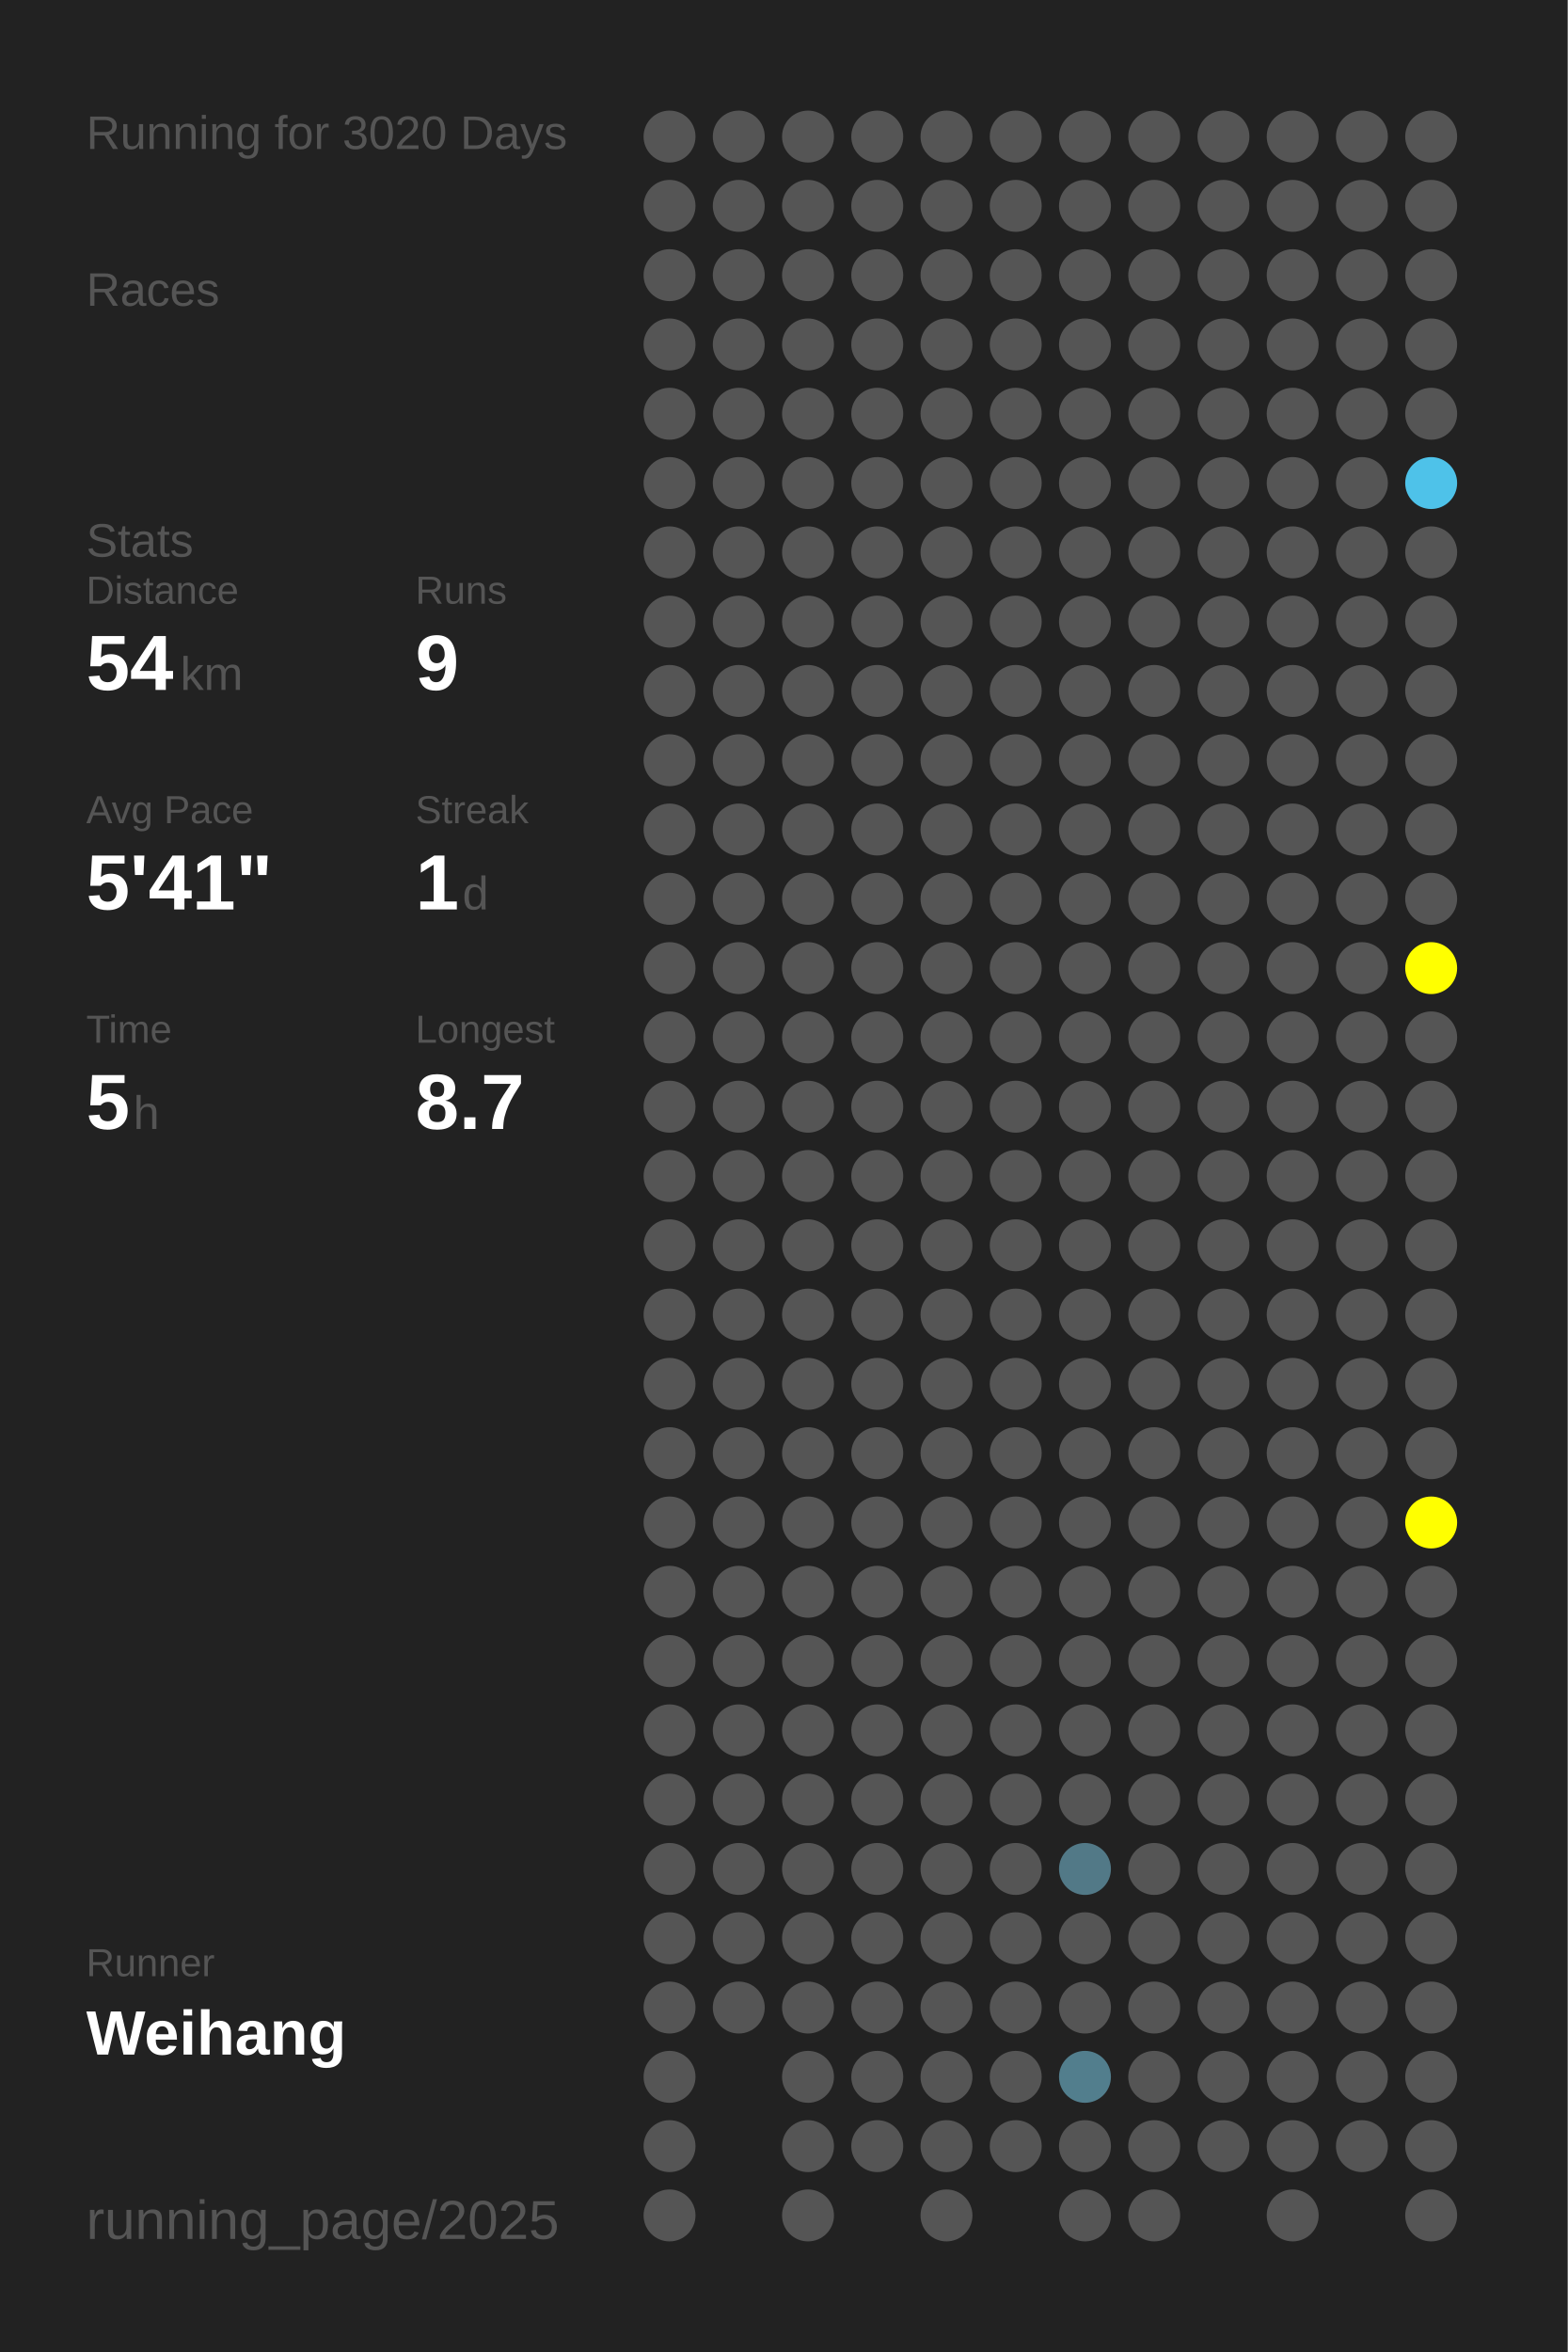
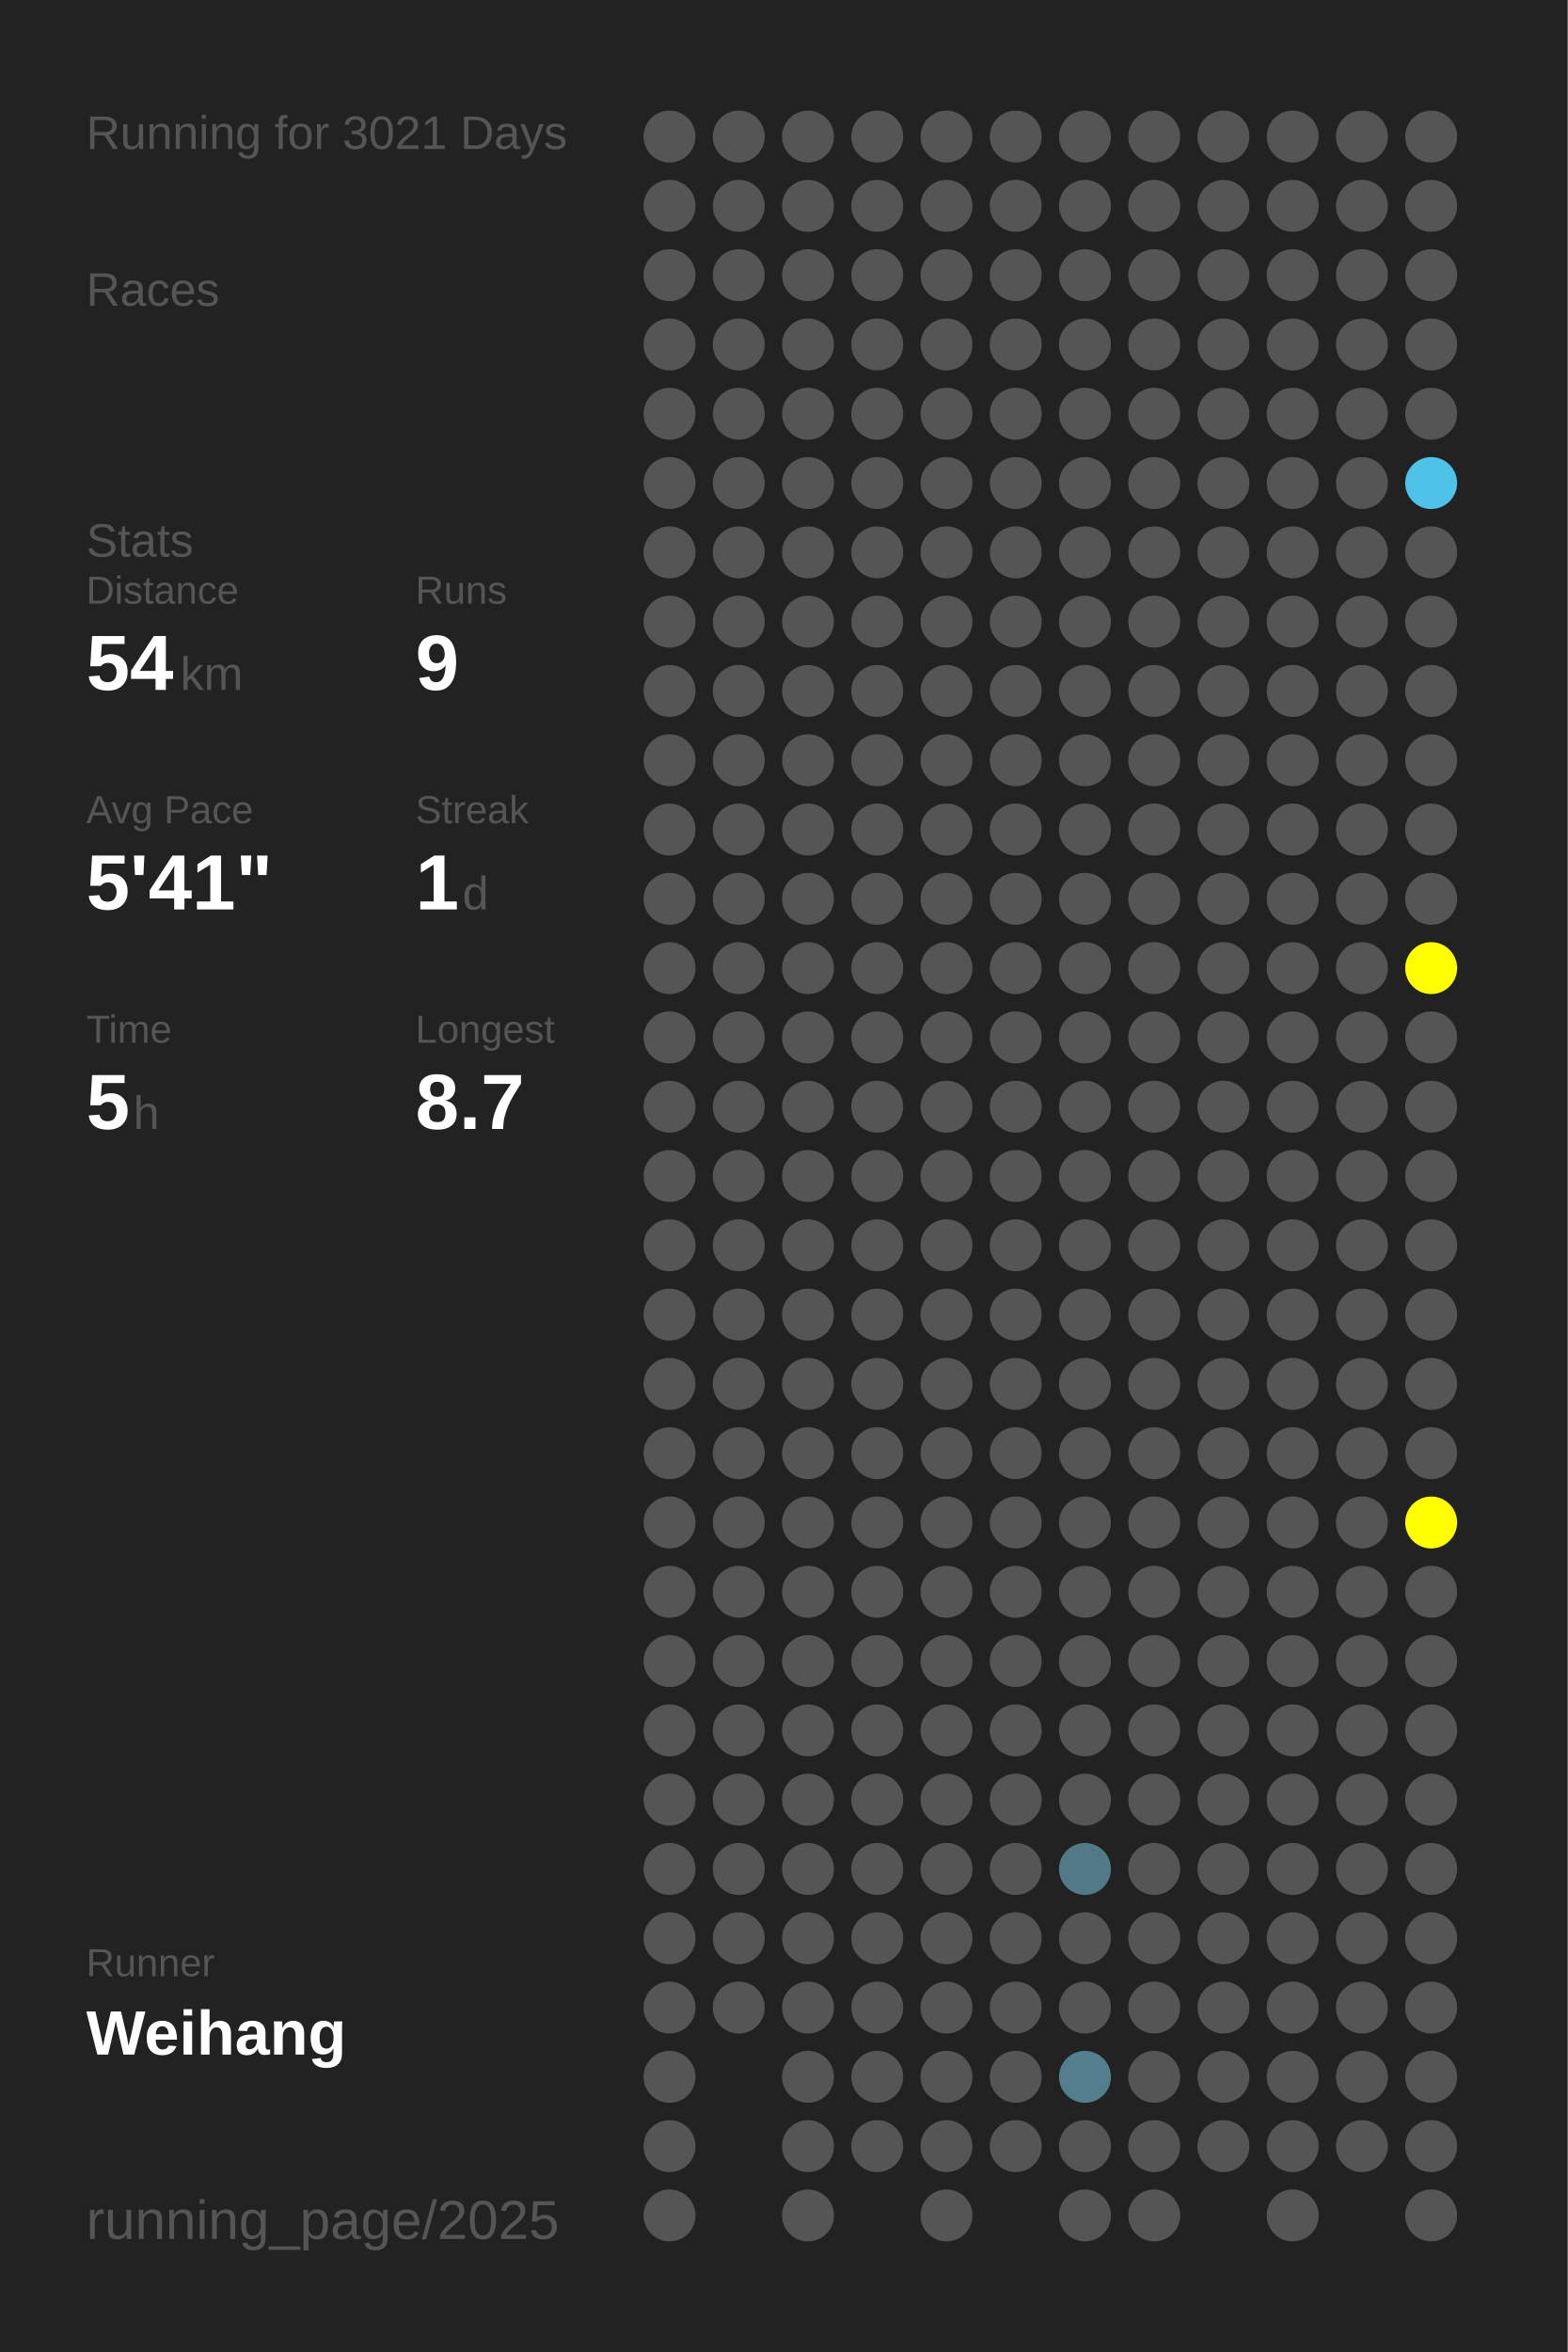
<svg xmlns="http://www.w3.org/2000/svg" baseProfile="full" height="300mm" version="1.1" viewBox="0,0,200,300" width="200mm">
  <defs />
  <rect fill="#222222" height="300" width="200" x="0" y="0" />
-   <text fill="#555555" style="font-size:6px; font-family:Arial;" x="11" y="19">Running for 3020 Days</text>
+   <text fill="#555555" style="font-size:6px; font-family:Arial;" x="11" y="19">Running for 3021 Days</text>
  <text fill="#555555" style="font-size:6px; font-family:Arial;" x="11" y="39">Races</text>
  <text fill="#555555" style="font-size:6px; font-family:Arial;" x="11" y="71">Stats</text>
  <text fill="#555555" style="font-size:5px; font-family:Arial;" x="11" y="77">Distance</text>
  <text fill="#FFFFFF" style="font-size:10px; font-family:Arial; font-weight:bold;" x="11" y="88">54</text>
  <text fill="#555555" style="font-size:6px; font-family:Arial;" x="23" y="88">km</text>
  <text fill="#555555" style="font-size:5px; font-family:Arial;" x="53" y="77">Runs</text>
  <text fill="#FFFFFF" style="font-size:10px; font-family:Arial; font-weight:bold;" x="53" y="88">9</text>
  <text fill="#555555" style="font-size:5px; font-family:Arial;" x="11" y="105">Avg Pace</text>
  <text fill="#FFFFFF" style="font-size:10px; font-family:Arial; font-weight:bold;" x="11" y="116">5'41"</text>
  <text fill="#555555" style="font-size:5px; font-family:Arial;" x="53" y="105">Streak</text>
  <text fill="#FFFFFF" style="font-size:10px; font-family:Arial; font-weight:bold;" x="53" y="116">1</text>
  <text fill="#555555" style="font-size:6px; font-family:Arial;" x="59" y="116">d</text>
  <text fill="#555555" style="font-size:5px; font-family:Arial;" x="11" y="133">Time</text>
  <text fill="#FFFFFF" style="font-size:10px; font-family:Arial; font-weight:bold;" x="11" y="144">5</text>
  <text fill="#555555" style="font-size:6px; font-family:Arial;" x="17" y="144">h</text>
  <text fill="#555555" style="font-size:5px; font-family:Arial;" x="53" y="133">Longest</text>
  <text fill="#FFFFFF" style="font-size:10px; font-family:Arial; font-weight:bold;" x="53" y="144">8.7</text>
  <text fill="#555555" style="font-size:5px; font-family:Arial;" x="11" y="252.065">Runner</text>
  <text fill="#FFFFFF" style="font-size:8px; font-family:Arial; font-weight:bold;" x="11" y="262.065">Weihang</text>
  <text fill="#555555" style="font-size:7px; font-family:Arial;" x="11" y="285.581">running_page/2025</text>
  <circle cx="85.417" cy="17.419" fill="#555555" r="3.312" />
  <circle cx="85.417" cy="26.258" fill="#555555" r="3.312" />
  <circle cx="85.417" cy="35.097" fill="#555555" r="3.312" />
  <circle cx="85.417" cy="43.935" fill="#555555" r="3.312" />
  <circle cx="85.417" cy="52.774" fill="#555555" r="3.312" />
  <circle cx="85.417" cy="61.613" fill="#555555" r="3.312" />
  <circle cx="85.417" cy="70.452" fill="#555555" r="3.312" />
  <circle cx="85.417" cy="79.29" fill="#555555" r="3.312" />
  <circle cx="85.417" cy="88.129" fill="#555555" r="3.312" />
  <circle cx="85.417" cy="96.968" fill="#555555" r="3.312" />
  <circle cx="85.417" cy="105.806" fill="#555555" r="3.312" />
  <circle cx="85.417" cy="114.645" fill="#555555" r="3.312" />
  <circle cx="85.417" cy="123.484" fill="#555555" r="3.312" />
  <circle cx="85.417" cy="132.323" fill="#555555" r="3.312" />
  <circle cx="85.417" cy="141.161" fill="#555555" r="3.312" />
  <circle cx="85.417" cy="150" fill="#555555" r="3.312" />
  <circle cx="85.417" cy="158.839" fill="#555555" r="3.312" />
  <circle cx="85.417" cy="167.677" fill="#555555" r="3.312" />
  <circle cx="85.417" cy="176.516" fill="#555555" r="3.312" />
  <circle cx="85.417" cy="185.355" fill="#555555" r="3.312" />
  <circle cx="85.417" cy="194.194" fill="#555555" r="3.312" />
  <circle cx="85.417" cy="203.032" fill="#555555" r="3.312" />
  <circle cx="85.417" cy="211.871" fill="#555555" r="3.312" />
  <circle cx="85.417" cy="220.71" fill="#555555" r="3.312" />
  <circle cx="85.417" cy="229.548" fill="#555555" r="3.312" />
  <circle cx="85.417" cy="238.387" fill="#555555" r="3.312" />
  <circle cx="85.417" cy="247.226" fill="#555555" r="3.312" />
  <circle cx="85.417" cy="256.065" fill="#555555" r="3.312" />
  <circle cx="85.417" cy="264.903" fill="#555555" r="3.312" />
  <circle cx="85.417" cy="273.742" fill="#555555" r="3.312" />
  <circle cx="85.417" cy="282.581" fill="#555555" r="3.312" />
  <circle cx="94.25" cy="17.419" fill="#555555" r="3.312" />
  <circle cx="94.25" cy="26.258" fill="#555555" r="3.312" />
  <circle cx="94.25" cy="35.097" fill="#555555" r="3.312" />
  <circle cx="94.25" cy="43.935" fill="#555555" r="3.312" />
  <circle cx="94.25" cy="52.774" fill="#555555" r="3.312" />
  <circle cx="94.25" cy="61.613" fill="#555555" r="3.312" />
  <circle cx="94.25" cy="70.452" fill="#555555" r="3.312" />
  <circle cx="94.25" cy="79.29" fill="#555555" r="3.312" />
  <circle cx="94.25" cy="88.129" fill="#555555" r="3.312" />
  <circle cx="94.25" cy="96.968" fill="#555555" r="3.312" />
  <circle cx="94.25" cy="105.806" fill="#555555" r="3.312" />
  <circle cx="94.25" cy="114.645" fill="#555555" r="3.312" />
  <circle cx="94.25" cy="123.484" fill="#555555" r="3.312" />
  <circle cx="94.25" cy="132.323" fill="#555555" r="3.312" />
  <circle cx="94.25" cy="141.161" fill="#555555" r="3.312" />
  <circle cx="94.25" cy="150" fill="#555555" r="3.312" />
  <circle cx="94.25" cy="158.839" fill="#555555" r="3.312" />
  <circle cx="94.25" cy="167.677" fill="#555555" r="3.312" />
  <circle cx="94.25" cy="176.516" fill="#555555" r="3.312" />
  <circle cx="94.25" cy="185.355" fill="#555555" r="3.312" />
  <circle cx="94.25" cy="194.194" fill="#555555" r="3.312" />
  <circle cx="94.25" cy="203.032" fill="#555555" r="3.312" />
  <circle cx="94.25" cy="211.871" fill="#555555" r="3.312" />
  <circle cx="94.25" cy="220.71" fill="#555555" r="3.312" />
  <circle cx="94.25" cy="229.548" fill="#555555" r="3.312" />
  <circle cx="94.25" cy="238.387" fill="#555555" r="3.312" />
  <circle cx="94.25" cy="247.226" fill="#555555" r="3.312" />
  <circle cx="94.25" cy="256.065" fill="#555555" r="3.312" />
  <circle cx="103.083" cy="17.419" fill="#555555" r="3.312" />
  <circle cx="103.083" cy="26.258" fill="#555555" r="3.312" />
  <circle cx="103.083" cy="35.097" fill="#555555" r="3.312" />
  <circle cx="103.083" cy="43.935" fill="#555555" r="3.312" />
  <circle cx="103.083" cy="52.774" fill="#555555" r="3.312" />
  <circle cx="103.083" cy="61.613" fill="#555555" r="3.312" />
  <circle cx="103.083" cy="70.452" fill="#555555" r="3.312" />
  <circle cx="103.083" cy="79.29" fill="#555555" r="3.312" />
  <circle cx="103.083" cy="88.129" fill="#555555" r="3.312" />
  <circle cx="103.083" cy="96.968" fill="#555555" r="3.312" />
  <circle cx="103.083" cy="105.806" fill="#555555" r="3.312" />
  <circle cx="103.083" cy="114.645" fill="#555555" r="3.312" />
  <circle cx="103.083" cy="123.484" fill="#555555" r="3.312" />
  <circle cx="103.083" cy="132.323" fill="#555555" r="3.312" />
  <circle cx="103.083" cy="141.161" fill="#555555" r="3.312" />
  <circle cx="103.083" cy="150" fill="#555555" r="3.312" />
  <circle cx="103.083" cy="158.839" fill="#555555" r="3.312" />
  <circle cx="103.083" cy="167.677" fill="#555555" r="3.312" />
  <circle cx="103.083" cy="176.516" fill="#555555" r="3.312" />
  <circle cx="103.083" cy="185.355" fill="#555555" r="3.312" />
  <circle cx="103.083" cy="194.194" fill="#555555" r="3.312" />
  <circle cx="103.083" cy="203.032" fill="#555555" r="3.312" />
  <circle cx="103.083" cy="211.871" fill="#555555" r="3.312" />
  <circle cx="103.083" cy="220.71" fill="#555555" r="3.312" />
  <circle cx="103.083" cy="229.548" fill="#555555" r="3.312" />
  <circle cx="103.083" cy="238.387" fill="#555555" r="3.312" />
  <circle cx="103.083" cy="247.226" fill="#555555" r="3.312" />
  <circle cx="103.083" cy="256.065" fill="#555555" r="3.312" />
  <circle cx="103.083" cy="264.903" fill="#555555" r="3.312" />
  <circle cx="103.083" cy="273.742" fill="#555555" r="3.312" />
  <circle cx="103.083" cy="282.581" fill="#555555" r="3.312" />
  <circle cx="111.917" cy="17.419" fill="#555555" r="3.312" />
  <circle cx="111.917" cy="26.258" fill="#555555" r="3.312" />
  <circle cx="111.917" cy="35.097" fill="#555555" r="3.312" />
  <circle cx="111.917" cy="43.935" fill="#555555" r="3.312" />
  <circle cx="111.917" cy="52.774" fill="#555555" r="3.312" />
  <circle cx="111.917" cy="61.613" fill="#555555" r="3.312" />
  <circle cx="111.917" cy="70.452" fill="#555555" r="3.312" />
  <circle cx="111.917" cy="79.29" fill="#555555" r="3.312" />
  <circle cx="111.917" cy="88.129" fill="#555555" r="3.312" />
  <circle cx="111.917" cy="96.968" fill="#555555" r="3.312" />
  <circle cx="111.917" cy="105.806" fill="#555555" r="3.312" />
  <circle cx="111.917" cy="114.645" fill="#555555" r="3.312" />
  <circle cx="111.917" cy="123.484" fill="#555555" r="3.312" />
  <circle cx="111.917" cy="132.323" fill="#555555" r="3.312" />
  <circle cx="111.917" cy="141.161" fill="#555555" r="3.312" />
  <circle cx="111.917" cy="150" fill="#555555" r="3.312" />
  <circle cx="111.917" cy="158.839" fill="#555555" r="3.312" />
  <circle cx="111.917" cy="167.677" fill="#555555" r="3.312" />
  <circle cx="111.917" cy="176.516" fill="#555555" r="3.312" />
  <circle cx="111.917" cy="185.355" fill="#555555" r="3.312" />
  <circle cx="111.917" cy="194.194" fill="#555555" r="3.312" />
  <circle cx="111.917" cy="203.032" fill="#555555" r="3.312" />
  <circle cx="111.917" cy="211.871" fill="#555555" r="3.312" />
  <circle cx="111.917" cy="220.71" fill="#555555" r="3.312" />
  <circle cx="111.917" cy="229.548" fill="#555555" r="3.312" />
  <circle cx="111.917" cy="238.387" fill="#555555" r="3.312" />
  <circle cx="111.917" cy="247.226" fill="#555555" r="3.312" />
  <circle cx="111.917" cy="256.065" fill="#555555" r="3.312" />
  <circle cx="111.917" cy="264.903" fill="#555555" r="3.312" />
  <circle cx="111.917" cy="273.742" fill="#555555" r="3.312" />
  <circle cx="120.75" cy="17.419" fill="#555555" r="3.312" />
  <circle cx="120.75" cy="26.258" fill="#555555" r="3.312" />
  <circle cx="120.75" cy="35.097" fill="#555555" r="3.312" />
  <circle cx="120.75" cy="43.935" fill="#555555" r="3.312" />
  <circle cx="120.75" cy="52.774" fill="#555555" r="3.312" />
  <circle cx="120.75" cy="61.613" fill="#555555" r="3.312" />
  <circle cx="120.75" cy="70.452" fill="#555555" r="3.312" />
  <circle cx="120.75" cy="79.29" fill="#555555" r="3.312" />
  <circle cx="120.75" cy="88.129" fill="#555555" r="3.312" />
  <circle cx="120.75" cy="96.968" fill="#555555" r="3.312" />
  <circle cx="120.75" cy="105.806" fill="#555555" r="3.312" />
  <circle cx="120.75" cy="114.645" fill="#555555" r="3.312" />
  <circle cx="120.75" cy="123.484" fill="#555555" r="3.312" />
  <circle cx="120.75" cy="132.323" fill="#555555" r="3.312" />
  <circle cx="120.75" cy="141.161" fill="#555555" r="3.312" />
  <circle cx="120.75" cy="150" fill="#555555" r="3.312" />
  <circle cx="120.75" cy="158.839" fill="#555555" r="3.312" />
  <circle cx="120.75" cy="167.677" fill="#555555" r="3.312" />
  <circle cx="120.75" cy="176.516" fill="#555555" r="3.312" />
  <circle cx="120.75" cy="185.355" fill="#555555" r="3.312" />
  <circle cx="120.75" cy="194.194" fill="#555555" r="3.312" />
  <circle cx="120.75" cy="203.032" fill="#555555" r="3.312" />
  <circle cx="120.75" cy="211.871" fill="#555555" r="3.312" />
  <circle cx="120.75" cy="220.71" fill="#555555" r="3.312" />
  <circle cx="120.75" cy="229.548" fill="#555555" r="3.312" />
  <circle cx="120.75" cy="238.387" fill="#555555" r="3.312" />
  <circle cx="120.75" cy="247.226" fill="#555555" r="3.312" />
  <circle cx="120.75" cy="256.065" fill="#555555" r="3.312" />
  <circle cx="120.75" cy="264.903" fill="#555555" r="3.312" />
  <circle cx="120.75" cy="273.742" fill="#555555" r="3.312" />
  <circle cx="120.75" cy="282.581" fill="#555555" r="3.312" />
  <circle cx="129.583" cy="17.419" fill="#555555" r="3.312" />
  <circle cx="129.583" cy="26.258" fill="#555555" r="3.312" />
  <circle cx="129.583" cy="35.097" fill="#555555" r="3.312" />
  <circle cx="129.583" cy="43.935" fill="#555555" r="3.312" />
  <circle cx="129.583" cy="52.774" fill="#555555" r="3.312" />
  <circle cx="129.583" cy="61.613" fill="#555555" r="3.312" />
  <circle cx="129.583" cy="70.452" fill="#555555" r="3.312" />
  <circle cx="129.583" cy="79.29" fill="#555555" r="3.312" />
  <circle cx="129.583" cy="88.129" fill="#555555" r="3.312" />
  <circle cx="129.583" cy="96.968" fill="#555555" r="3.312" />
  <circle cx="129.583" cy="105.806" fill="#555555" r="3.312" />
  <circle cx="129.583" cy="114.645" fill="#555555" r="3.312" />
  <circle cx="129.583" cy="123.484" fill="#555555" r="3.312" />
  <circle cx="129.583" cy="132.323" fill="#555555" r="3.312" />
  <circle cx="129.583" cy="141.161" fill="#555555" r="3.312" />
  <circle cx="129.583" cy="150" fill="#555555" r="3.312" />
  <circle cx="129.583" cy="158.839" fill="#555555" r="3.312" />
  <circle cx="129.583" cy="167.677" fill="#555555" r="3.312" />
  <circle cx="129.583" cy="176.516" fill="#555555" r="3.312" />
  <circle cx="129.583" cy="185.355" fill="#555555" r="3.312" />
  <circle cx="129.583" cy="194.194" fill="#555555" r="3.312" />
  <circle cx="129.583" cy="203.032" fill="#555555" r="3.312" />
  <circle cx="129.583" cy="211.871" fill="#555555" r="3.312" />
  <circle cx="129.583" cy="220.71" fill="#555555" r="3.312" />
  <circle cx="129.583" cy="229.548" fill="#555555" r="3.312" />
  <circle cx="129.583" cy="238.387" fill="#555555" r="3.312" />
  <circle cx="129.583" cy="247.226" fill="#555555" r="3.312" />
  <circle cx="129.583" cy="256.065" fill="#555555" r="3.312" />
  <circle cx="129.583" cy="264.903" fill="#555555" r="3.312" />
  <circle cx="129.583" cy="273.742" fill="#555555" r="3.312" />
  <circle cx="138.417" cy="17.419" fill="#555555" r="3.312" />
  <circle cx="138.417" cy="26.258" fill="#555555" r="3.312" />
  <circle cx="138.417" cy="35.097" fill="#555555" r="3.312" />
  <circle cx="138.417" cy="43.935" fill="#555555" r="3.312" />
  <circle cx="138.417" cy="52.774" fill="#555555" r="3.312" />
  <circle cx="138.417" cy="61.613" fill="#555555" r="3.312" />
  <circle cx="138.417" cy="70.452" fill="#555555" r="3.312" />
  <circle cx="138.417" cy="79.29" fill="#555555" r="3.312" />
  <circle cx="138.417" cy="88.129" fill="#555555" r="3.312" />
  <circle cx="138.417" cy="96.968" fill="#555555" r="3.312" />
  <circle cx="138.417" cy="105.806" fill="#555555" r="3.312" />
  <circle cx="138.417" cy="114.645" fill="#555555" r="3.312" />
  <circle cx="138.417" cy="123.484" fill="#555555" r="3.312" />
  <circle cx="138.417" cy="132.323" fill="#555555" r="3.312" />
  <circle cx="138.417" cy="141.161" fill="#555555" r="3.312" />
  <circle cx="138.417" cy="150" fill="#555555" r="3.312" />
  <circle cx="138.417" cy="158.839" fill="#555555" r="3.312" />
  <circle cx="138.417" cy="167.677" fill="#555555" r="3.312" />
  <circle cx="138.417" cy="176.516" fill="#555555" r="3.312" />
  <circle cx="138.417" cy="185.355" fill="#555555" r="3.312" />
  <circle cx="138.417" cy="194.194" fill="#555555" r="3.312" />
  <circle cx="138.417" cy="203.032" fill="#555555" r="3.312" />
  <circle cx="138.417" cy="211.871" fill="#555555" r="3.312" />
  <circle cx="138.417" cy="220.71" fill="#555555" r="3.312" />
  <circle cx="138.417" cy="229.548" fill="#555555" r="3.312" />
  <circle cx="138.417" cy="238.387" fill="#527987" r="3.312" />
  <circle cx="138.417" cy="247.226" fill="#555555" r="3.312" />
  <circle cx="138.417" cy="256.065" fill="#555555" r="3.312" />
  <circle cx="138.417" cy="264.903" fill="#527e8d" r="3.312" />
  <circle cx="138.417" cy="273.742" fill="#555555" r="3.312" />
  <circle cx="138.417" cy="282.581" fill="#555555" r="3.312" />
  <circle cx="147.25" cy="17.419" fill="#555555" r="3.312" />
  <circle cx="147.25" cy="26.258" fill="#555555" r="3.312" />
  <circle cx="147.25" cy="35.097" fill="#555555" r="3.312" />
  <circle cx="147.25" cy="43.935" fill="#555555" r="3.312" />
  <circle cx="147.25" cy="52.774" fill="#555555" r="3.312" />
  <circle cx="147.25" cy="61.613" fill="#555555" r="3.312" />
  <circle cx="147.25" cy="70.452" fill="#555555" r="3.312" />
  <circle cx="147.25" cy="79.29" fill="#555555" r="3.312" />
  <circle cx="147.25" cy="88.129" fill="#555555" r="3.312" />
  <circle cx="147.25" cy="96.968" fill="#555555" r="3.312" />
  <circle cx="147.25" cy="105.806" fill="#555555" r="3.312" />
  <circle cx="147.25" cy="114.645" fill="#555555" r="3.312" />
  <circle cx="147.25" cy="123.484" fill="#555555" r="3.312" />
  <circle cx="147.25" cy="132.323" fill="#555555" r="3.312" />
  <circle cx="147.25" cy="141.161" fill="#555555" r="3.312" />
  <circle cx="147.25" cy="150" fill="#555555" r="3.312" />
  <circle cx="147.25" cy="158.839" fill="#555555" r="3.312" />
  <circle cx="147.25" cy="167.677" fill="#555555" r="3.312" />
  <circle cx="147.25" cy="176.516" fill="#555555" r="3.312" />
  <circle cx="147.25" cy="185.355" fill="#555555" r="3.312" />
  <circle cx="147.25" cy="194.194" fill="#555555" r="3.312" />
  <circle cx="147.25" cy="203.032" fill="#555555" r="3.312" />
  <circle cx="147.25" cy="211.871" fill="#555555" r="3.312" />
  <circle cx="147.25" cy="220.71" fill="#555555" r="3.312" />
  <circle cx="147.25" cy="229.548" fill="#555555" r="3.312" />
  <circle cx="147.25" cy="238.387" fill="#555555" r="3.312" />
  <circle cx="147.25" cy="247.226" fill="#555555" r="3.312" />
  <circle cx="147.25" cy="256.065" fill="#555555" r="3.312" />
  <circle cx="147.25" cy="264.903" fill="#555555" r="3.312" />
  <circle cx="147.25" cy="273.742" fill="#555555" r="3.312" />
  <circle cx="147.25" cy="282.581" fill="#555555" r="3.312" />
  <circle cx="156.083" cy="17.419" fill="#555555" r="3.312" />
  <circle cx="156.083" cy="26.258" fill="#555555" r="3.312" />
  <circle cx="156.083" cy="35.097" fill="#555555" r="3.312" />
  <circle cx="156.083" cy="43.935" fill="#555555" r="3.312" />
  <circle cx="156.083" cy="52.774" fill="#555555" r="3.312" />
  <circle cx="156.083" cy="61.613" fill="#555555" r="3.312" />
  <circle cx="156.083" cy="70.452" fill="#555555" r="3.312" />
  <circle cx="156.083" cy="79.29" fill="#555555" r="3.312" />
  <circle cx="156.083" cy="88.129" fill="#555555" r="3.312" />
  <circle cx="156.083" cy="96.968" fill="#555555" r="3.312" />
  <circle cx="156.083" cy="105.806" fill="#555555" r="3.312" />
  <circle cx="156.083" cy="114.645" fill="#555555" r="3.312" />
  <circle cx="156.083" cy="123.484" fill="#555555" r="3.312" />
  <circle cx="156.083" cy="132.323" fill="#555555" r="3.312" />
  <circle cx="156.083" cy="141.161" fill="#555555" r="3.312" />
  <circle cx="156.083" cy="150" fill="#555555" r="3.312" />
  <circle cx="156.083" cy="158.839" fill="#555555" r="3.312" />
  <circle cx="156.083" cy="167.677" fill="#555555" r="3.312" />
  <circle cx="156.083" cy="176.516" fill="#555555" r="3.312" />
  <circle cx="156.083" cy="185.355" fill="#555555" r="3.312" />
  <circle cx="156.083" cy="194.194" fill="#555555" r="3.312" />
  <circle cx="156.083" cy="203.032" fill="#555555" r="3.312" />
  <circle cx="156.083" cy="211.871" fill="#555555" r="3.312" />
  <circle cx="156.083" cy="220.71" fill="#555555" r="3.312" />
  <circle cx="156.083" cy="229.548" fill="#555555" r="3.312" />
  <circle cx="156.083" cy="238.387" fill="#555555" r="3.312" />
  <circle cx="156.083" cy="247.226" fill="#555555" r="3.312" />
  <circle cx="156.083" cy="256.065" fill="#555555" r="3.312" />
  <circle cx="156.083" cy="264.903" fill="#555555" r="3.312" />
  <circle cx="156.083" cy="273.742" fill="#555555" r="3.312" />
  <circle cx="164.917" cy="17.419" fill="#555555" r="3.312" />
  <circle cx="164.917" cy="26.258" fill="#555555" r="3.312" />
  <circle cx="164.917" cy="35.097" fill="#555555" r="3.312" />
  <circle cx="164.917" cy="43.935" fill="#555555" r="3.312" />
  <circle cx="164.917" cy="52.774" fill="#555555" r="3.312" />
  <circle cx="164.917" cy="61.613" fill="#555555" r="3.312" />
  <circle cx="164.917" cy="70.452" fill="#555555" r="3.312" />
  <circle cx="164.917" cy="79.29" fill="#555555" r="3.312" />
  <circle cx="164.917" cy="88.129" fill="#555555" r="3.312" />
  <circle cx="164.917" cy="96.968" fill="#555555" r="3.312" />
  <circle cx="164.917" cy="105.806" fill="#555555" r="3.312" />
  <circle cx="164.917" cy="114.645" fill="#555555" r="3.312" />
  <circle cx="164.917" cy="123.484" fill="#555555" r="3.312" />
  <circle cx="164.917" cy="132.323" fill="#555555" r="3.312" />
  <circle cx="164.917" cy="141.161" fill="#555555" r="3.312" />
  <circle cx="164.917" cy="150" fill="#555555" r="3.312" />
  <circle cx="164.917" cy="158.839" fill="#555555" r="3.312" />
  <circle cx="164.917" cy="167.677" fill="#555555" r="3.312" />
  <circle cx="164.917" cy="176.516" fill="#555555" r="3.312" />
  <circle cx="164.917" cy="185.355" fill="#555555" r="3.312" />
  <circle cx="164.917" cy="194.194" fill="#555555" r="3.312" />
  <circle cx="164.917" cy="203.032" fill="#555555" r="3.312" />
  <circle cx="164.917" cy="211.871" fill="#555555" r="3.312" />
  <circle cx="164.917" cy="220.71" fill="#555555" r="3.312" />
  <circle cx="164.917" cy="229.548" fill="#555555" r="3.312" />
  <circle cx="164.917" cy="238.387" fill="#555555" r="3.312" />
  <circle cx="164.917" cy="247.226" fill="#555555" r="3.312" />
  <circle cx="164.917" cy="256.065" fill="#555555" r="3.312" />
  <circle cx="164.917" cy="264.903" fill="#555555" r="3.312" />
  <circle cx="164.917" cy="273.742" fill="#555555" r="3.312" />
  <circle cx="164.917" cy="282.581" fill="#555555" r="3.312" />
  <circle cx="173.75" cy="17.419" fill="#555555" r="3.312" />
  <circle cx="173.75" cy="26.258" fill="#555555" r="3.312" />
  <circle cx="173.75" cy="35.097" fill="#555555" r="3.312" />
  <circle cx="173.75" cy="43.935" fill="#555555" r="3.312" />
  <circle cx="173.75" cy="52.774" fill="#555555" r="3.312" />
  <circle cx="173.75" cy="61.613" fill="#555555" r="3.312" />
  <circle cx="173.75" cy="70.452" fill="#555555" r="3.312" />
  <circle cx="173.75" cy="79.29" fill="#555555" r="3.312" />
  <circle cx="173.75" cy="88.129" fill="#555555" r="3.312" />
  <circle cx="173.75" cy="96.968" fill="#555555" r="3.312" />
  <circle cx="173.75" cy="105.806" fill="#555555" r="3.312" />
  <circle cx="173.75" cy="114.645" fill="#555555" r="3.312" />
  <circle cx="173.75" cy="123.484" fill="#555555" r="3.312" />
  <circle cx="173.75" cy="132.323" fill="#555555" r="3.312" />
  <circle cx="173.75" cy="141.161" fill="#555555" r="3.312" />
  <circle cx="173.75" cy="150" fill="#555555" r="3.312" />
  <circle cx="173.75" cy="158.839" fill="#555555" r="3.312" />
  <circle cx="173.75" cy="167.677" fill="#555555" r="3.312" />
  <circle cx="173.75" cy="176.516" fill="#555555" r="3.312" />
  <circle cx="173.75" cy="185.355" fill="#555555" r="3.312" />
  <circle cx="173.75" cy="194.194" fill="#555555" r="3.312" />
  <circle cx="173.75" cy="203.032" fill="#555555" r="3.312" />
  <circle cx="173.75" cy="211.871" fill="#555555" r="3.312" />
  <circle cx="173.75" cy="220.71" fill="#555555" r="3.312" />
  <circle cx="173.75" cy="229.548" fill="#555555" r="3.312" />
  <circle cx="173.75" cy="238.387" fill="#555555" r="3.312" />
  <circle cx="173.75" cy="247.226" fill="#555555" r="3.312" />
  <circle cx="173.75" cy="256.065" fill="#555555" r="3.312" />
  <circle cx="173.75" cy="264.903" fill="#555555" r="3.312" />
  <circle cx="173.75" cy="273.742" fill="#555555" r="3.312" />
  <circle cx="182.583" cy="17.419" fill="#555555" r="3.312" />
  <circle cx="182.583" cy="26.258" fill="#555555" r="3.312" />
  <circle cx="182.583" cy="35.097" fill="#555555" r="3.312" />
  <circle cx="182.583" cy="43.935" fill="#555555" r="3.312" />
  <circle cx="182.583" cy="52.774" fill="#555555" r="3.312" />
  <circle cx="182.583" cy="61.613" fill="#4ec2e9" r="3.312" />
  <circle cx="182.583" cy="70.452" fill="#555555" r="3.312" />
  <circle cx="182.583" cy="79.29" fill="#555555" r="3.312" />
  <circle cx="182.583" cy="88.129" fill="#555555" r="3.312" />
  <circle cx="182.583" cy="96.968" fill="#555555" r="3.312" />
  <circle cx="182.583" cy="105.806" fill="#555555" r="3.312" />
  <circle cx="182.583" cy="114.645" fill="#555555" r="3.312" />
  <circle cx="182.583" cy="123.484" fill="#FFFF00" r="3.312" />
  <circle cx="182.583" cy="132.323" fill="#555555" r="3.312" />
  <circle cx="182.583" cy="141.161" fill="#555555" r="3.312" />
  <circle cx="182.583" cy="150" fill="#555555" r="3.312" />
  <circle cx="182.583" cy="158.839" fill="#555555" r="3.312" />
  <circle cx="182.583" cy="167.677" fill="#555555" r="3.312" />
  <circle cx="182.583" cy="176.516" fill="#555555" r="3.312" />
  <circle cx="182.583" cy="185.355" fill="#555555" r="3.312" />
  <circle cx="182.583" cy="194.194" fill="#FFFF00" r="3.312" />
  <circle cx="182.583" cy="203.032" fill="#555555" r="3.312" />
  <circle cx="182.583" cy="211.871" fill="#555555" r="3.312" />
  <circle cx="182.583" cy="220.71" fill="#555555" r="3.312" />
  <circle cx="182.583" cy="229.548" fill="#555555" r="3.312" />
  <circle cx="182.583" cy="238.387" fill="#555555" r="3.312" />
  <circle cx="182.583" cy="247.226" fill="#555555" r="3.312" />
  <circle cx="182.583" cy="256.065" fill="#555555" r="3.312" />
  <circle cx="182.583" cy="264.903" fill="#555555" r="3.312" />
  <circle cx="182.583" cy="273.742" fill="#555555" r="3.312" />
  <circle cx="182.583" cy="282.581" fill="#555555" r="3.312" />
</svg>
